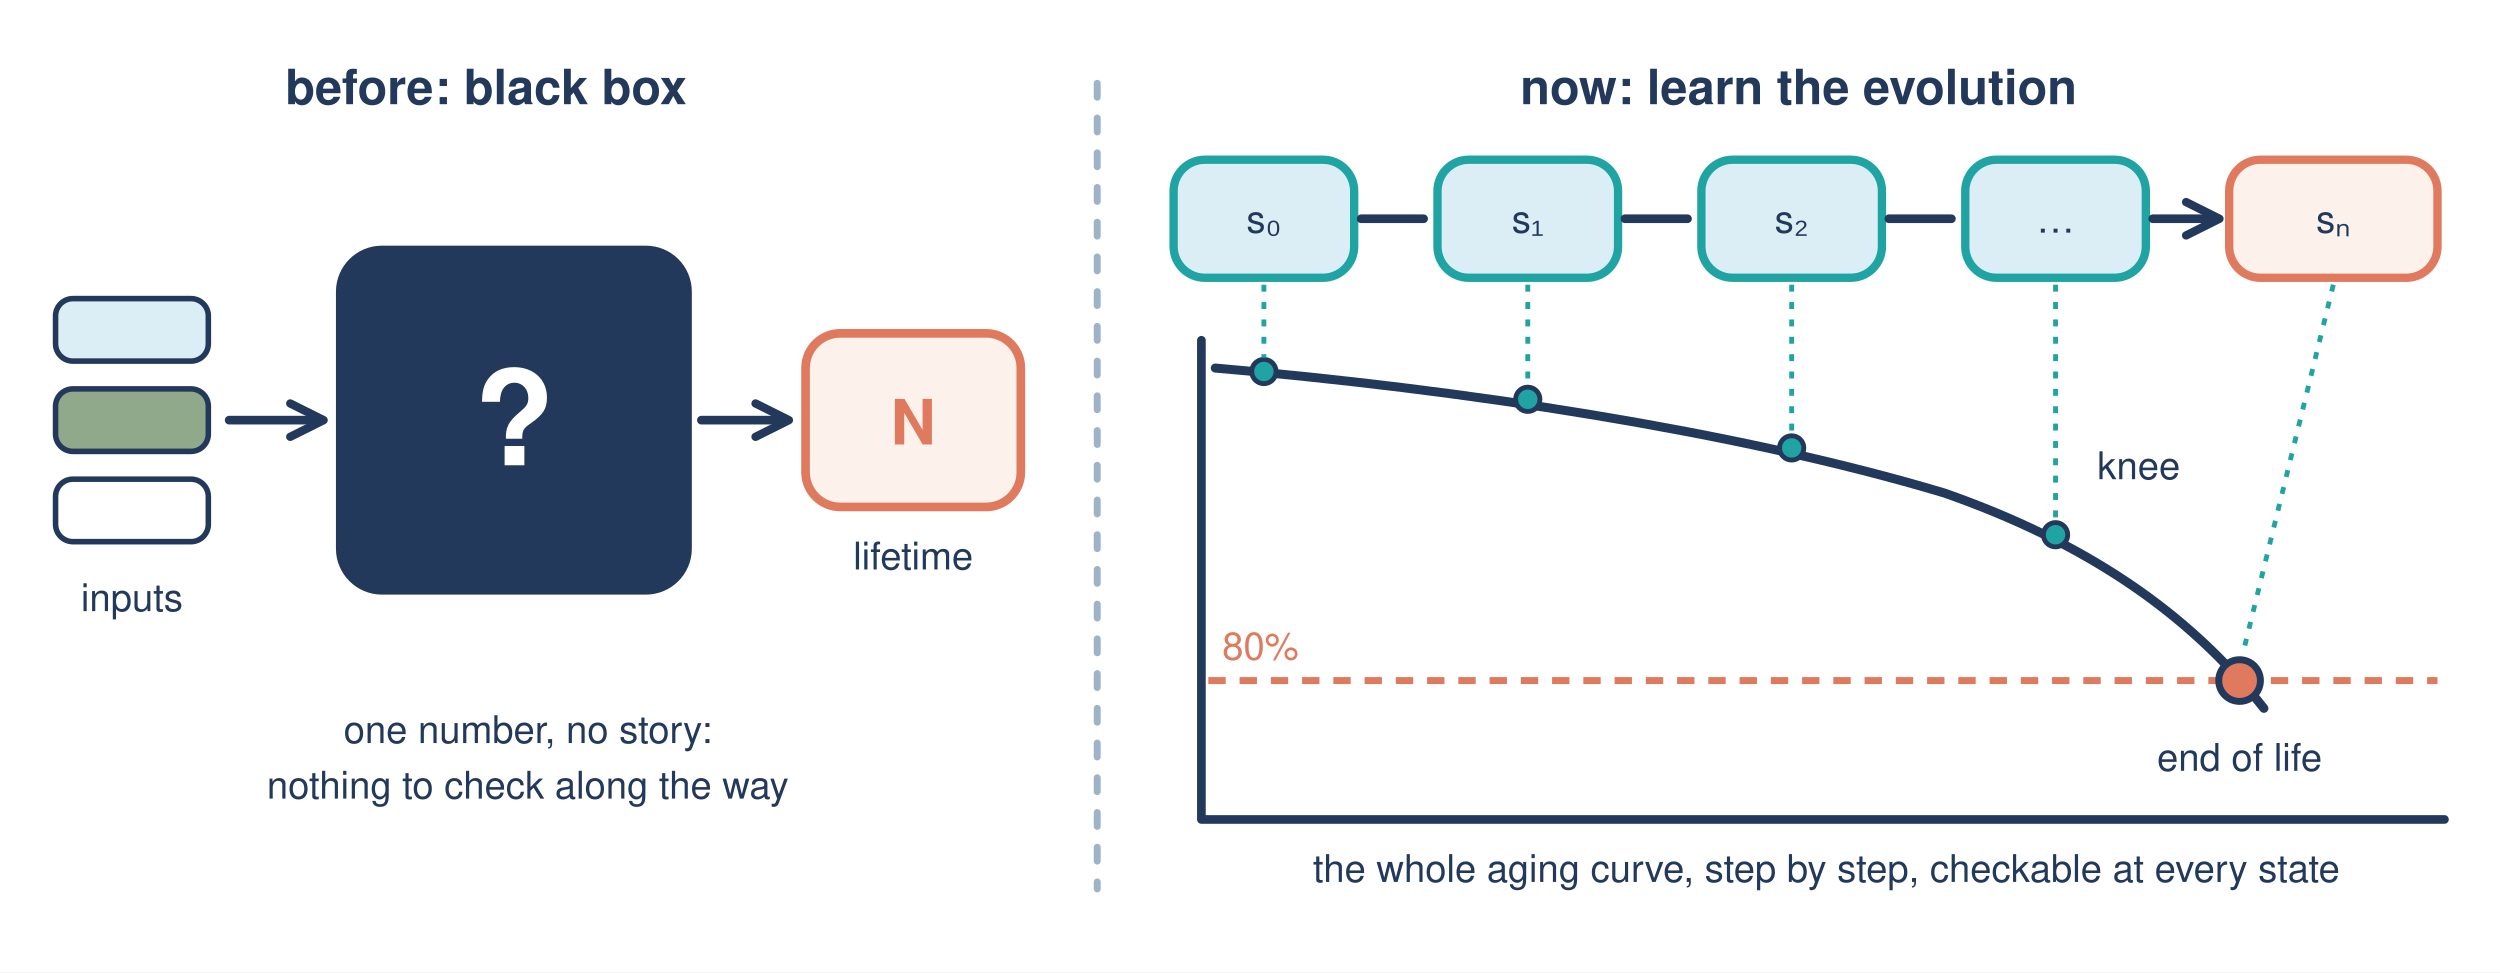
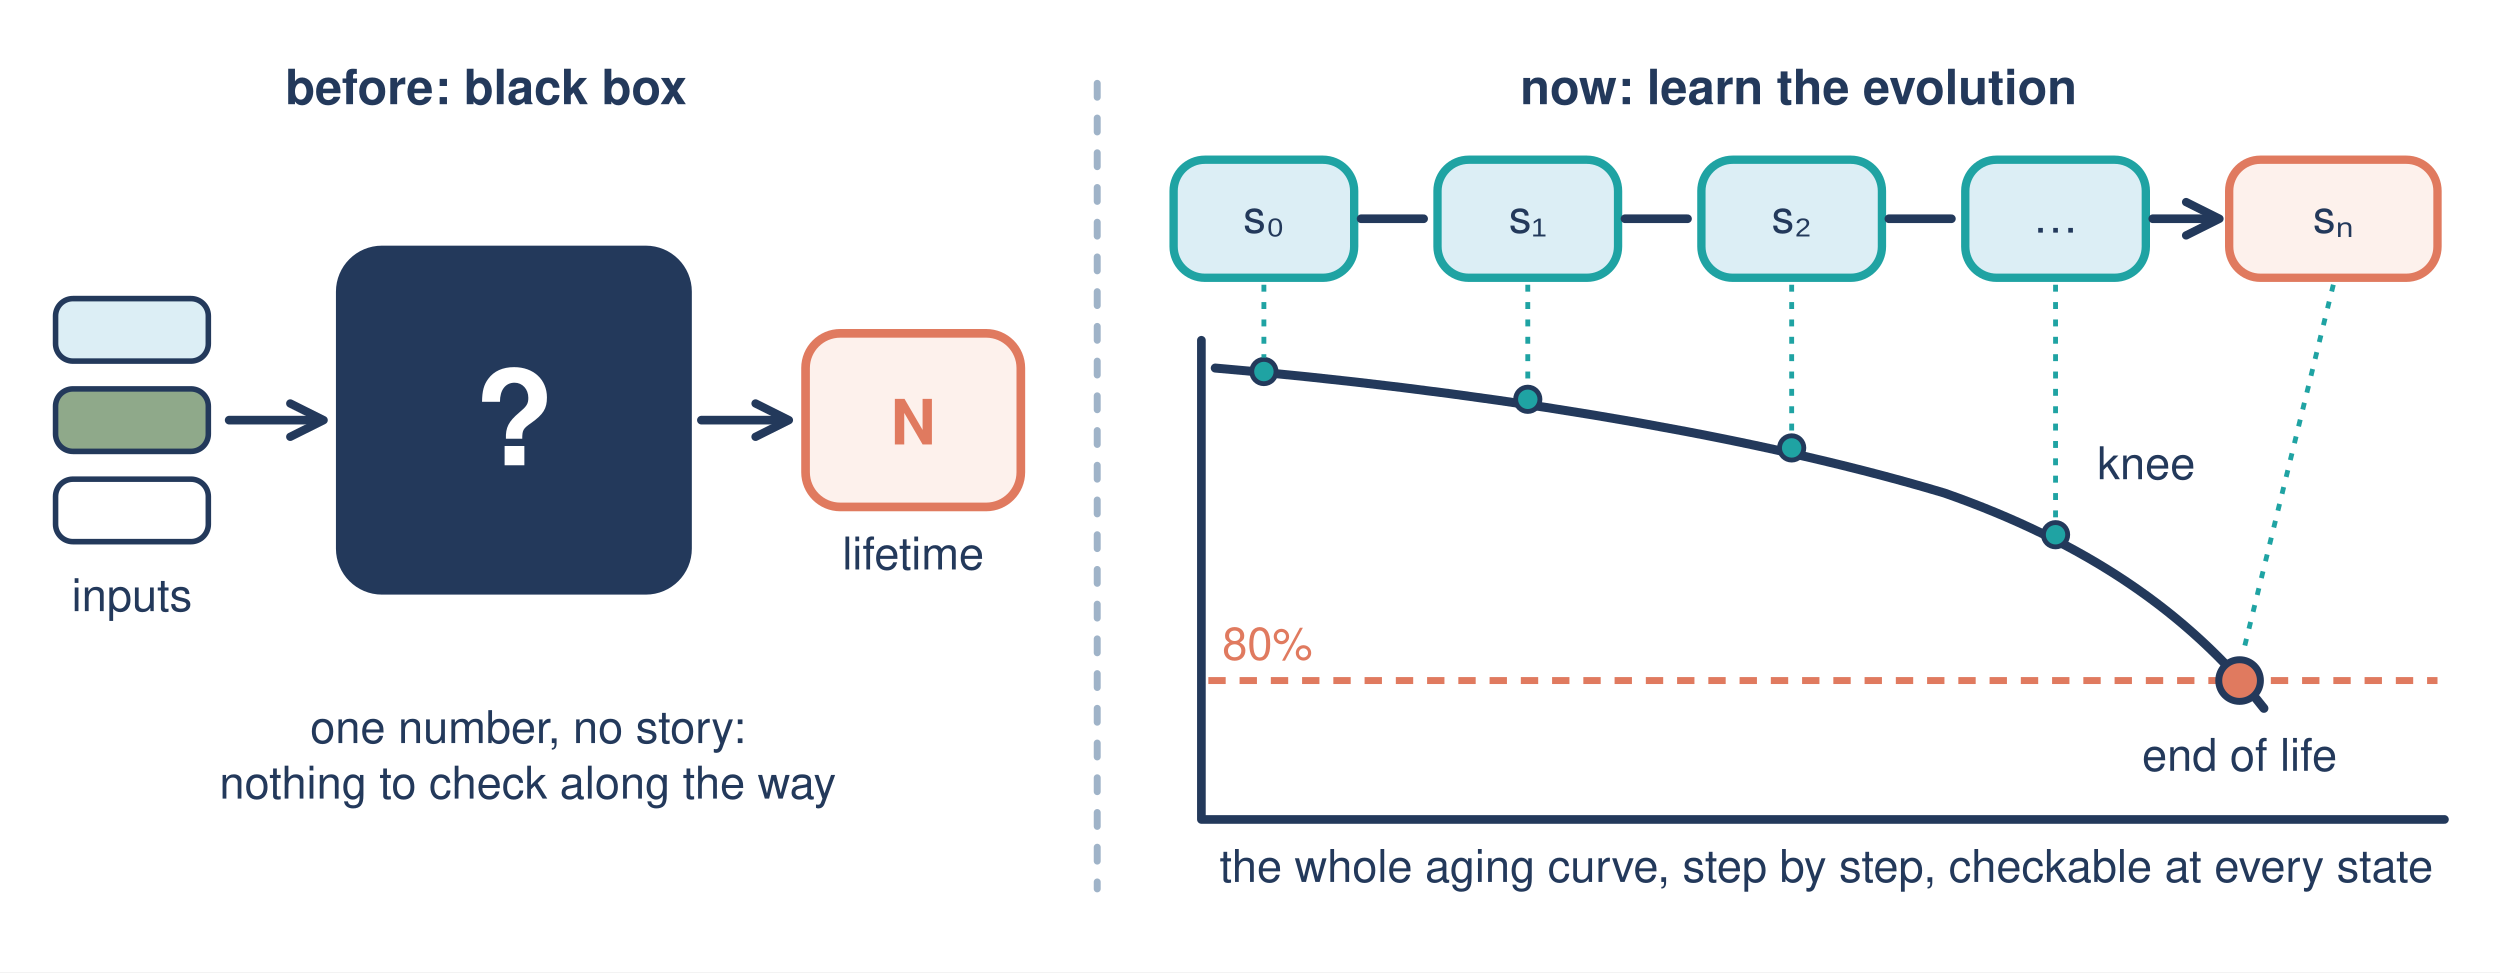
<svg xmlns="http://www.w3.org/2000/svg" viewBox="0 0 720 280" width="720" height="280">
  <defs>
    <marker id="h" viewBox="0 0 10 10" refX="8" refY="5" markerUnits="userSpaceOnUse" markerWidth="12" markerHeight="12" orient="auto-start-reverse">
      <path d="M1 1L9 5L1 9" fill="none" stroke="#23395b" stroke-width="2" stroke-linecap="round" stroke-linejoin="round" />
    </marker>
  </defs>
-   <style>.w{fill:#fff;stroke:#23395b;stroke-width:2.5;stroke-linejoin:round}.g{fill:none;stroke:#23395b;stroke-width:2.5;stroke-linecap:round;stroke-linejoin:round}.a{fill:none;stroke:#23395b;stroke-width:2.5;stroke-linecap:round;stroke-linejoin:round;marker-end:url(#h)}.st{fill:#dceef5;stroke:#1fa3a3;stroke-width:2.4}.t{font-family:Helvetica,Arial,sans-serif;fill:#23395b;font-size:13px}.b{font-weight:700;font-size:14px}.s{font-size:11px}.u{fill:#1fa3a3}.m{text-anchor:middle}.wt{fill:#fff}.cr{fill:#e07a5f}.q{font-size:38px;font-weight:700}.n{font-size:18px}</style>
+   <style>.w{fill:#fff;stroke:#23395b;stroke-width:2.5;stroke-linejoin:round}.g{fill:none;stroke:#23395b;stroke-width:2.5;stroke-linecap:round;stroke-linejoin:round}.a{fill:none;stroke:#23395b;stroke-width:2.5;stroke-linecap:round;stroke-linejoin:round;marker-end:url(#h)}.st{fill:#dceef5;stroke:#1fa3a3;stroke-width:2.4}.t{font-family:Helvetica,Arial,sans-serif;fill:#23395b;font-size:13px}.b{font-weight:700;font-size:14px}.s{font-size:13px}.u{fill:#1fa3a3}.m{text-anchor:middle}.wt{fill:#fff}.cr{fill:#e07a5f}.q{font-size:38px;font-weight:700}.n{font-size:18px}</style>
  <rect width="720" height="280" fill="#fff" />
  <text class="t b m" x="140" y="30">before: black box</text>
  <g stroke="#23395b" stroke-width="1.6">
    <rect x="16" y="86" width="44" height="18" rx="5" fill="#dceef5" />
    <rect x="16" y="112" width="44" height="18" rx="5" fill="#8fa98a" />
    <rect x="16" y="138" width="44" height="18" rx="5" fill="#fff" />
  </g>
  <text class="t s m" x="38" y="176">inputs</text>
  <path class="a" d="M66 121H92" />
  <rect x="98" y="72" width="100" height="98" rx="12" fill="#23395b" stroke="#23395b" stroke-width="2.5" />
  <text class="t m wt q" x="148" y="134">?</text>
  <path class="a" d="M202 121H226" />
  <rect x="232" y="96" width="62" height="50" rx="10" fill="#fdf1ec" stroke="#e07a5f" stroke-width="2.5" />
  <text class="t b m cr n" x="263" y="128">N</text>
  <text class="t s m" x="263" y="164">lifetime</text>
  <text class="t s m" x="152" y="214">one number, no story:</text>
  <text class="t s m" x="152" y="230">nothing to check along the way</text>
  <path d="M316 24V256" stroke="#9fb3c8" stroke-width="2" stroke-dasharray="4 6" stroke-linecap="round" />
  <text class="t b m" x="518" y="30">now: learn the evolution</text>
  <g class="t s m">
    <rect class="st" x="338" y="46" width="52" height="34" rx="9" />
    <text x="364" y="67">s₀</text>
    <rect class="st" x="414" y="46" width="52" height="34" rx="9" />
    <text x="440" y="67">s₁</text>
    <rect class="st" x="490" y="46" width="52" height="34" rx="9" />
    <text x="516" y="67">s₂</text>
    <rect class="st" x="566" y="46" width="52" height="34" rx="9" />
    <text x="592" y="67">…</text>
    <rect x="642" y="46" width="60" height="34" rx="9" fill="#fdf1ec" stroke="#e07a5f" stroke-width="2.4" />
    <text x="672" y="67">sₙ</text>
  </g>
  <path class="a" d="M392 63H410M468 63H486M544 63H562M620 63H638" />
  <path class="g" d="M346 98V236H704" stroke-width="2" />
  <path d="M348 196H702" stroke="#e07a5f" stroke-width="2" stroke-dasharray="5 4" />
  <text class="t s cr" x="352" y="190">80%</text>
  <path d="M350 106C420 112 500 124 560 142C600 156 630 176 652 204" fill="none" stroke="#23395b" stroke-width="2.6" stroke-linecap="round" />
  <g fill="#1fa3a3" stroke="#23395b" stroke-width="1.4">
    <circle cx="364" cy="107" r="3.5" />
    <circle cx="440" cy="115" r="3.5" />
    <circle cx="516" cy="129" r="3.5" />
    <circle cx="592" cy="154" r="3.5" />
  </g>
  <g stroke="#1fa3a3" stroke-width="1.4" stroke-dasharray="2 3">
    <path d="M364 82V103M440 82V111M516 82V125M592 82V150M672 82L646 188" />
  </g>
  <text class="t s" x="604" y="138">knee</text>
  <circle cx="645" cy="196" r="6" fill="#e07a5f" stroke="#23395b" stroke-width="2" />
  <text class="t s m" x="645" y="222">end of life</text>
  <text class="t s m" x="526" y="254">the whole aging curve, step by step, checkable at every state</text>
</svg>
